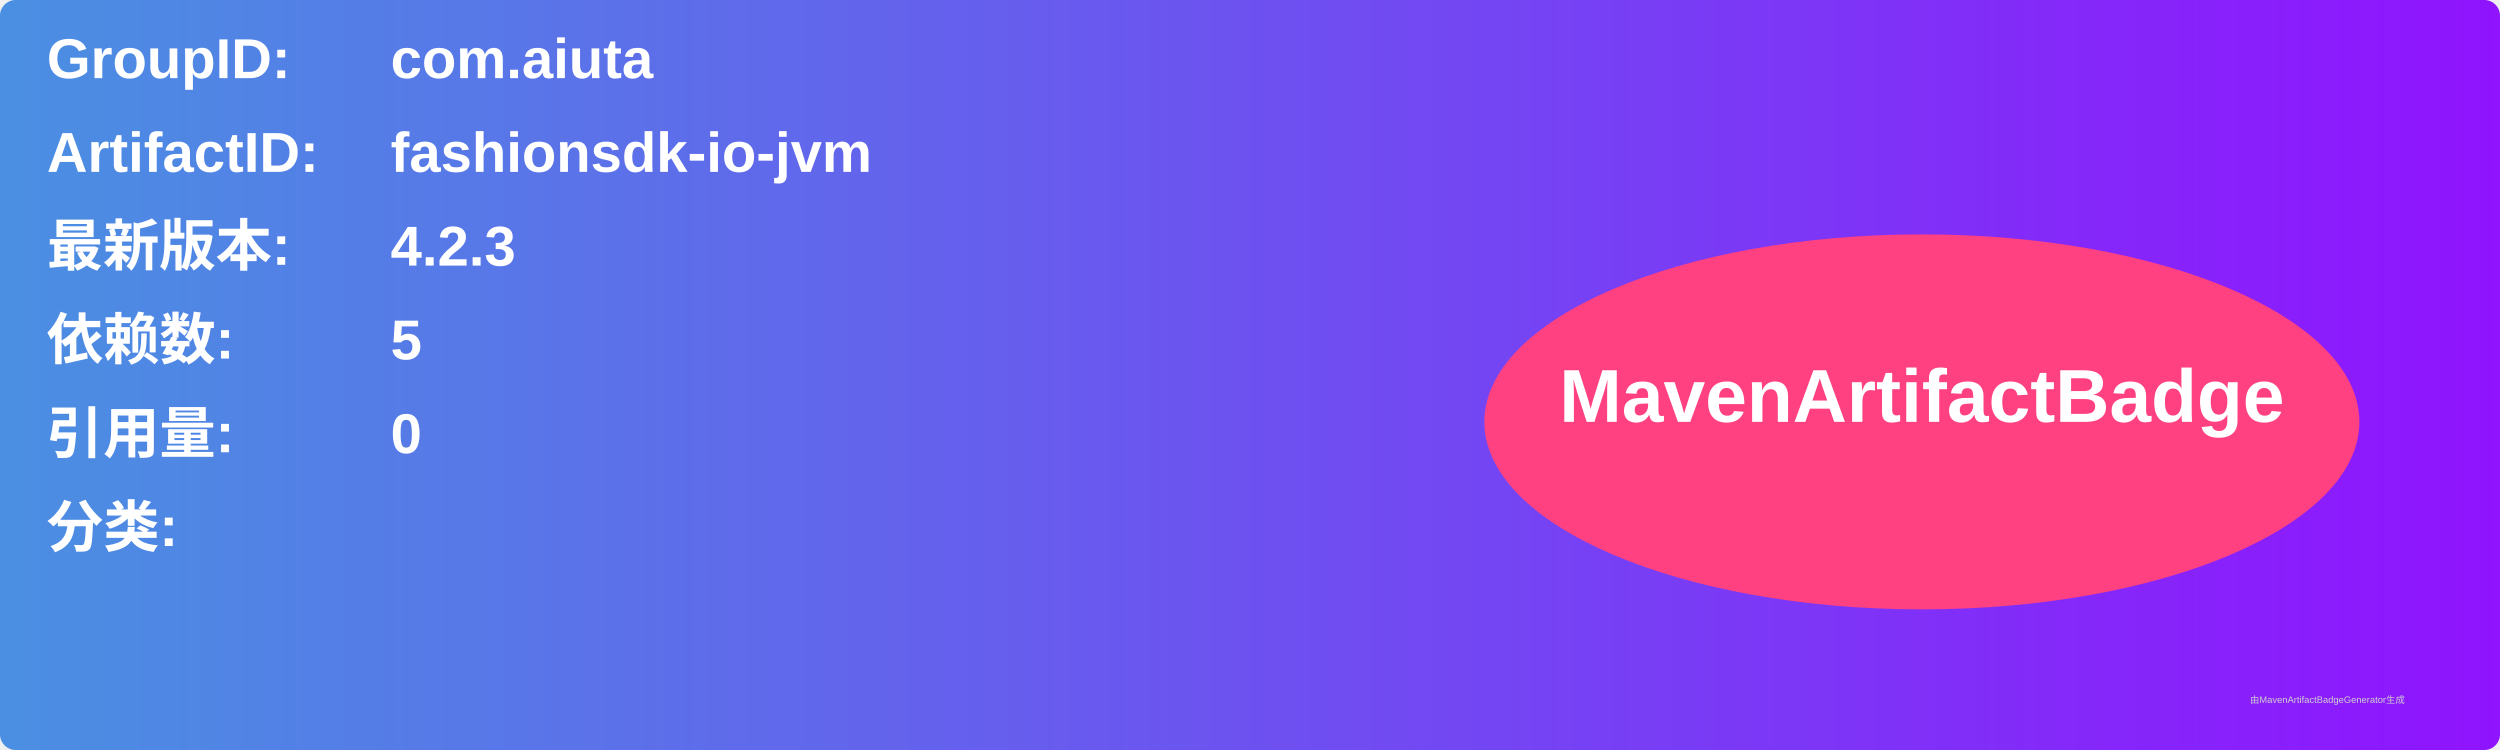
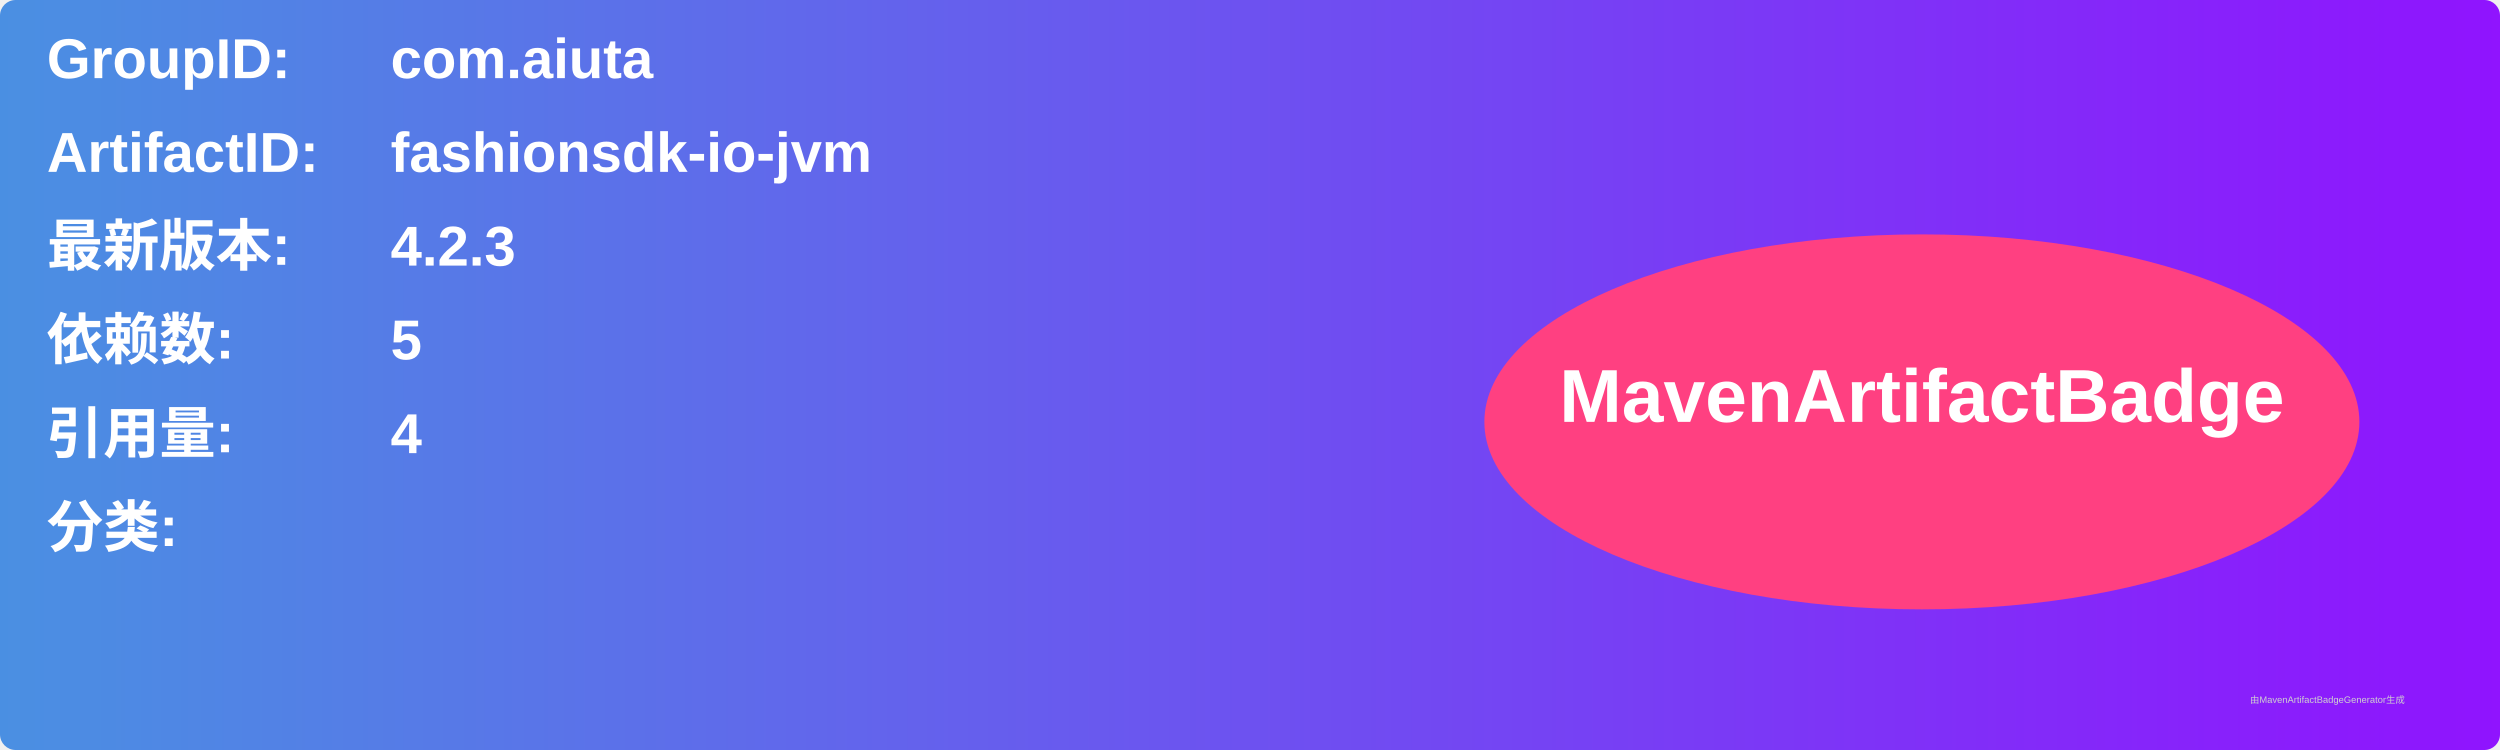
<svg xmlns="http://www.w3.org/2000/svg" width="800" height="240" viewBox="0 0 800 240">
  <linearGradient id="grad" x1="0%" y1="0%" x2="100%" y2="0%">
    <stop offset="0%" stop-color="#4a90e2" />
    <stop offset="100%" stop-color="#9013fe" />
  </linearGradient>
  <rect width="100%" height="100%" rx="5" ry="5" fill="url(#grad)" />
  <g transform="translate(15, 15)">
    <text x="0" y="10" font-family="Arial" font-size="18" fill="white" font-weight="bold" width="260">GroupID:</text>
    <text x="110" y="10" font-family="Arial" font-size="18" fill="white" font-weight="bold" width="460">com.aiuta</text>
    <text x="0" y="40" font-family="Arial" font-size="18" fill="white" font-weight="bold" width="260">ArtifactID:</text>
    <text x="110" y="40" font-family="Arial" font-size="18" fill="white" font-weight="bold" width="460">fashionsdk-io-jvm</text>
    <text x="0" y="70" font-family="Arial" font-size="18" fill="white" font-weight="bold">最新版本:</text>
    <text x="110" y="70" font-family="Arial" font-size="18" fill="white" font-weight="bold">
      <tspan font-weight="bold">4.2.3</tspan>
    </text>
    <text x="0" y="100" font-family="Arial" font-size="18" fill="white" font-weight="bold">依赖数: </text>
    <text x="110" y="100" font-family="Arial" font-size="18" fill="white">
      <tspan font-weight="bold">5</tspan>
    </text>
    <text x="0" y="130" font-family="Arial" font-size="18" fill="white" font-weight="bold">引用量: </text>
    <text x="110" y="130" font-family="Arial" font-size="18" fill="white">
-       <tspan font-weight="bold">0</tspan>
+       <tspan font-weight="bold">4</tspan>
    </text>
    <text x="0" y="160" font-family="Arial" font-size="18" fill="white" font-weight="bold">分类:</text>
    <text x="10" y="190" font-family="Arial" font-size="10" fill="white">
      <tspan font-weight="bold" />
    </text>
    <ellipse cx="600" cy="120" rx="140" ry="60" fill="#ff4081" />
    <text x="600" y="120" text-anchor="middle" font-family="Arial" font-size="24" fill="white" font-weight="bold">MavenArtifactBadge</text>
  </g>
  <text x="720" y="225" font-family="Arial" font-size="3" fill="#d0d0d0">由MavenArtifactBadgeGenerator生成</text>
</svg>
